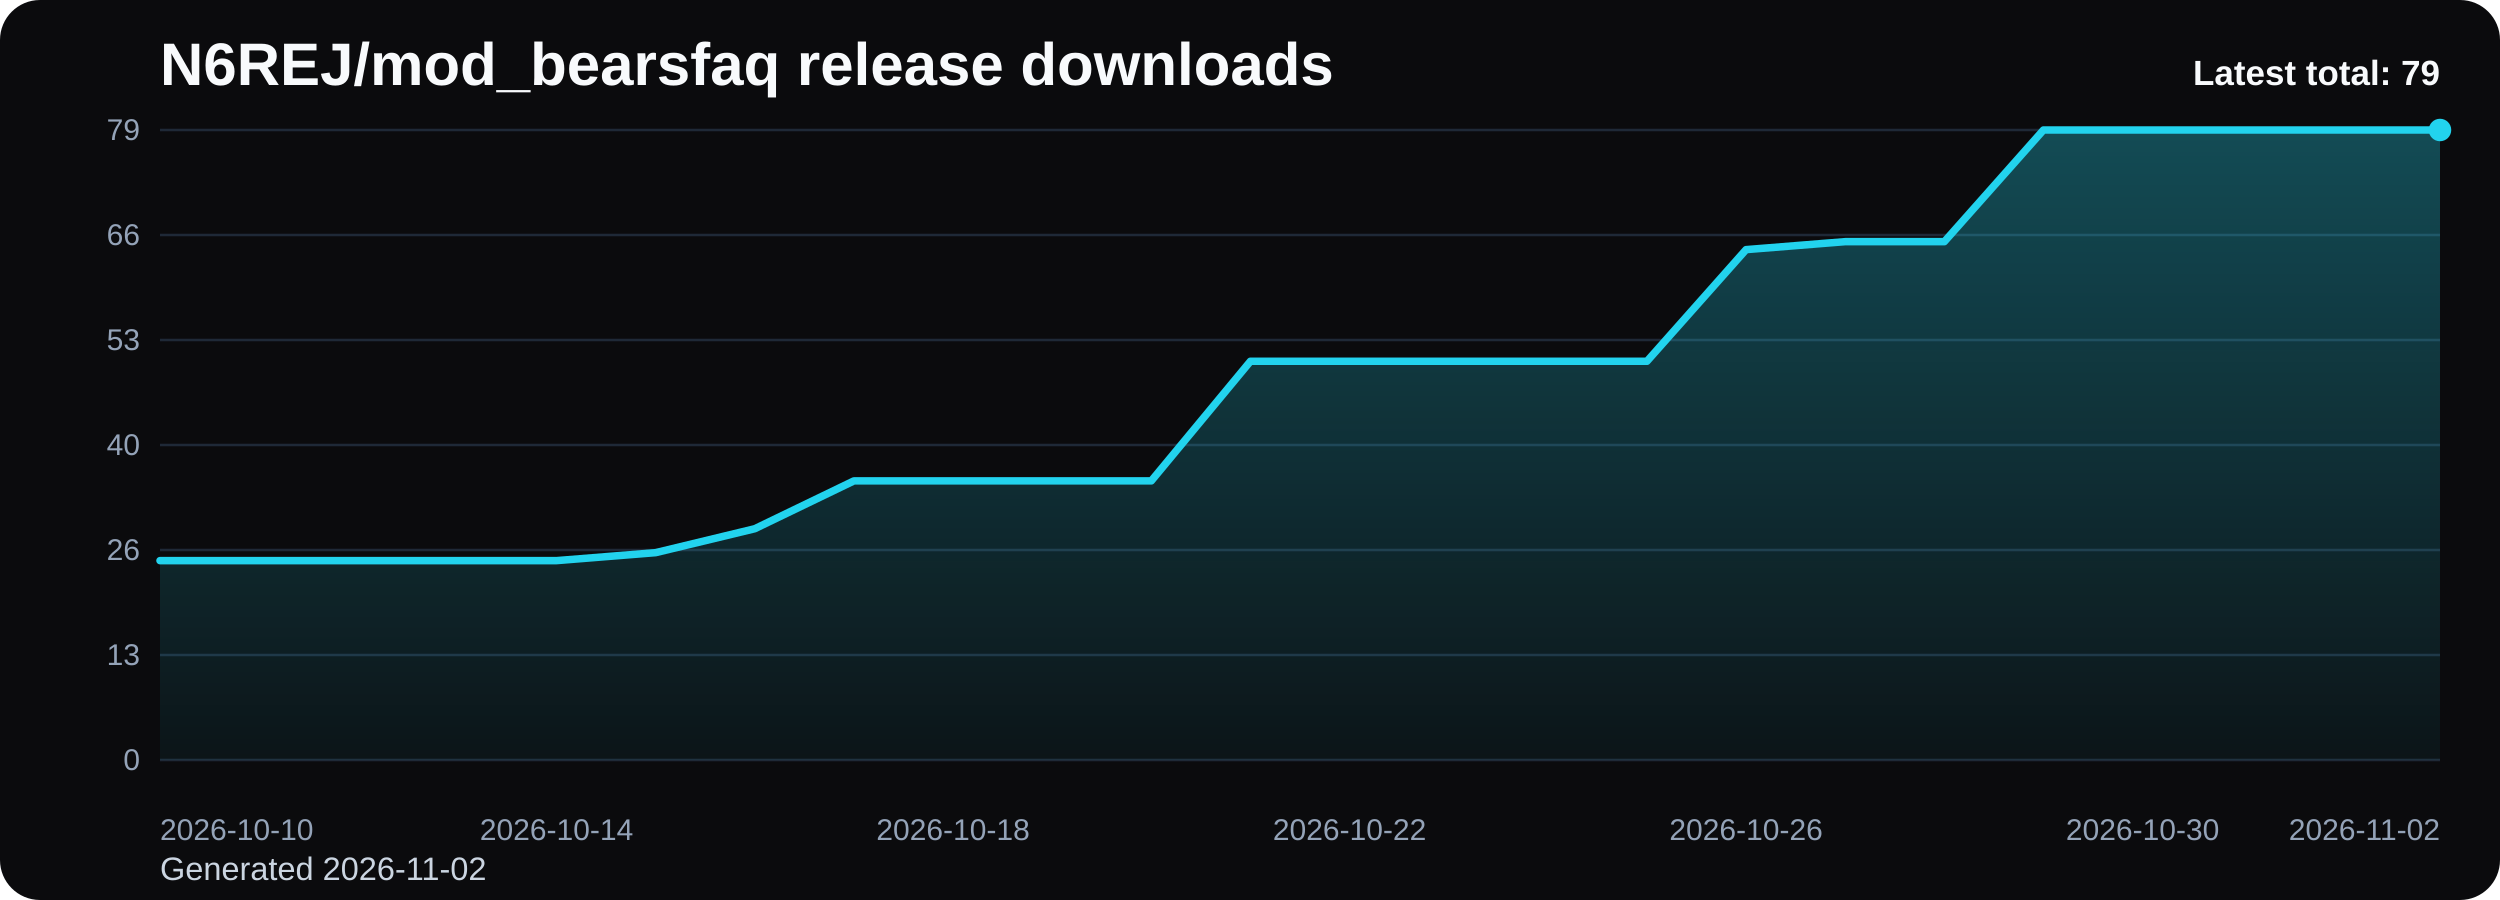
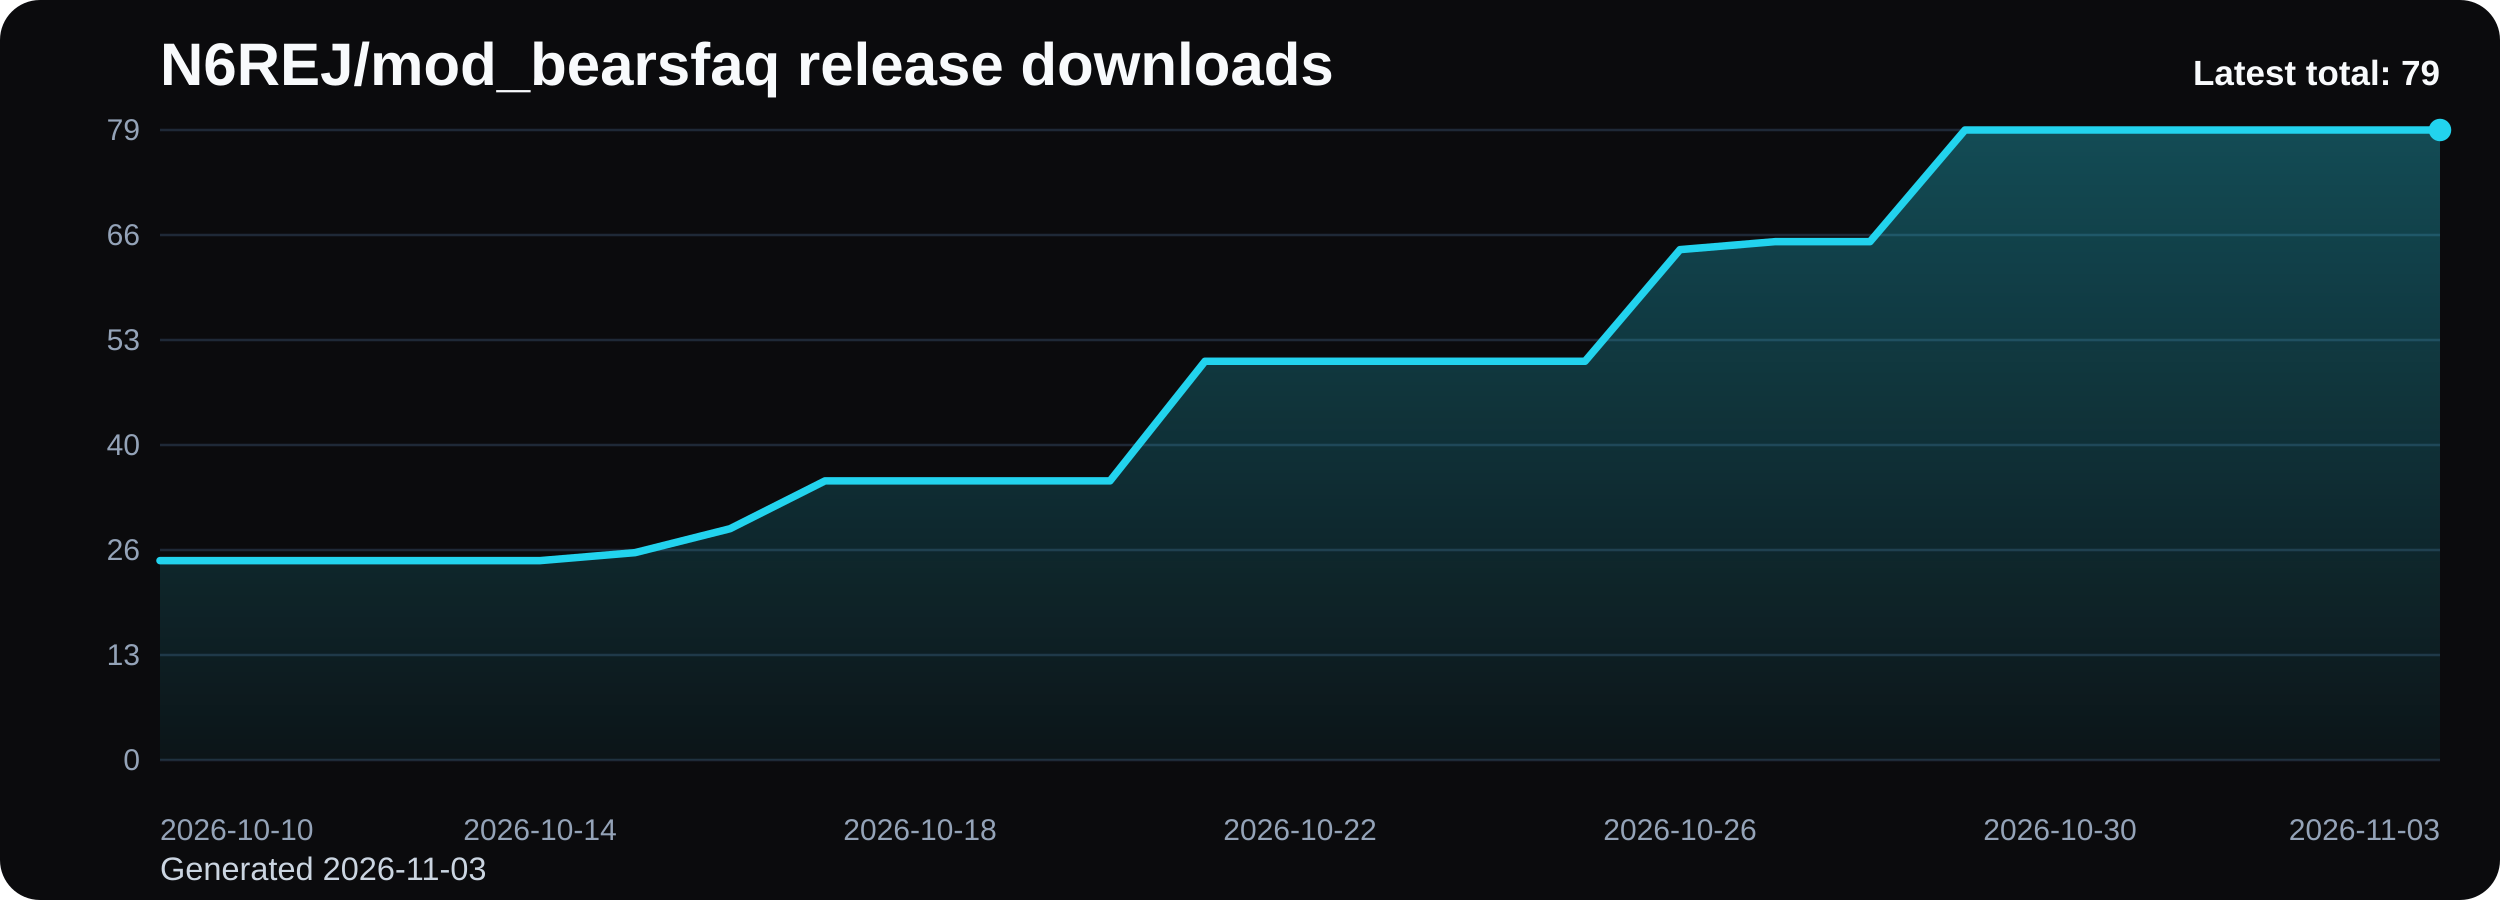
<svg xmlns="http://www.w3.org/2000/svg" viewBox="0 0 1000 360" role="img" aria-label="N6REJ/mod_bearsfaq release downloads chart">
  <defs>
    <linearGradient id="fill-total-trend-black" x1="0" y1="0" x2="0" y2="1">
      <stop offset="0%" stop-color="#22d3ee" stop-opacity="0.32" />
      <stop offset="100%" stop-color="#22d3ee" stop-opacity="0.05" />
    </linearGradient>
    <style>
      .bg { fill: #0b0b0d; }
      .title { font: 700 24px Arial, sans-serif; fill: #f8fafc; }
      .sub { font: 400 13px Arial, sans-serif; fill: #cbd5e1; }
      .grid { stroke: #1f2937; stroke-width: 1; }
      .axis { font: 400 12px Arial, sans-serif; fill: #94a3b8; }
      .line { fill: none; stroke: #22d3ee; stroke-width: 3; stroke-linecap: round; stroke-linejoin: round; }
      .dot { fill: #22d3ee; }
      .value { font: 600 11px Arial, sans-serif; fill: #cbd5e1; }
      .latest { font: 700 14px Arial, sans-serif; fill: #f8fafc; }
    </style>
  </defs>
  <rect class="bg" x="0" y="0" width="1000" height="360" rx="16" />
  <text class="title" x="64" y="34">N6REJ/mod_bearsfaq release downloads</text>
-   <text class="sub" x="64" y="352">Generated 2026-11-02</text>
+   <text class="sub" x="64" y="352">Generated 2026-11-03</text>
  <line x1="64" y1="52.00" x2="976" y2="52.00" class="grid" />
  <text x="56" y="56.00" text-anchor="end" class="axis">79</text>
  <line x1="64" y1="94.00" x2="976" y2="94.00" class="grid" />
  <text x="56" y="98.00" text-anchor="end" class="axis">66</text>
  <line x1="64" y1="136.00" x2="976" y2="136.00" class="grid" />
  <text x="56" y="140.00" text-anchor="end" class="axis">53</text>
  <line x1="64" y1="178.00" x2="976" y2="178.00" class="grid" />
  <text x="56" y="182.00" text-anchor="end" class="axis">40</text>
  <line x1="64" y1="220.00" x2="976" y2="220.00" class="grid" />
  <text x="56" y="224.00" text-anchor="end" class="axis">26</text>
  <line x1="64" y1="262.00" x2="976" y2="262.00" class="grid" />
  <text x="56" y="266.00" text-anchor="end" class="axis">13</text>
  <line x1="64" y1="304.00" x2="976" y2="304.00" class="grid" />
  <text x="56" y="308.00" text-anchor="end" class="axis">0</text>
-   <path d="M 64.00 304 L 64.00 224.25 L 103.65 224.25 L 143.30 224.25 L 182.96 224.25 L 222.61 224.25 L 262.26 221.06 L 301.91 211.49 L 341.57 192.35 L 381.22 192.35 L 420.87 192.35 L 460.52 192.35 L 500.17 144.51 L 539.83 144.51 L 579.48 144.51 L 619.13 144.51 L 658.78 144.51 L 698.43 99.85 L 738.09 96.66 L 777.74 96.66 L 817.39 52.00 L 857.04 52.00 L 896.70 52.00 L 936.35 52.00 L 976.00 52.00 L 976.00 304 Z" fill="url(#fill-total-trend-black)" />
-   <polyline class="line" points="64.00,224.25 103.65,224.25 143.30,224.25 182.96,224.25 222.61,224.25 262.26,221.06 301.91,211.49 341.57,192.35 381.22,192.35 420.87,192.35 460.52,192.35 500.17,144.51 539.83,144.51 579.48,144.51 619.13,144.51 658.78,144.51 698.43,99.85 738.09,96.66 777.74,96.66 817.39,52.00 857.04,52.00 896.70,52.00 936.35,52.00 976.00,52.00" />
+   <path d="M 64.00 304 L 64.00 224.25 L 102.00 224.25 L 140.00 224.25 L 178.00 224.25 L 216.00 224.25 L 254.00 221.06 L 292.00 211.49 L 330.00 192.35 L 368.00 192.35 L 406.00 192.35 L 444.00 192.35 L 482.00 144.51 L 520.00 144.51 L 558.00 144.51 L 596.00 144.51 L 634.00 144.51 L 672.00 99.85 L 710.00 96.66 L 748.00 96.66 L 786.00 52.00 L 824.00 52.00 L 862.00 52.00 L 900.00 52.00 L 938.00 52.00 L 976.00 52.00 L 976.00 304 Z" fill="url(#fill-total-trend-black)" />
+   <polyline class="line" points="64.00,224.25 102.00,224.25 140.00,224.25 178.00,224.25 216.00,224.25 254.00,221.06 292.00,211.49 330.00,192.35 368.00,192.35 406.00,192.35 444.00,192.35 482.00,144.51 520.00,144.51 558.00,144.51 596.00,144.51 634.00,144.51 672.00,99.85 710.00,96.66 748.00,96.66 786.00,52.00 824.00,52.00 862.00,52.00 900.00,52.00 938.00,52.00 976.00,52.00" />
  <circle class="dot" cx="976.00" cy="52.00" r="4.5" />
  <text class="axis" x="64.00" y="336" text-anchor="start">2026-10-10</text>
-   <text class="axis" x="222.61" y="336" text-anchor="middle">2026-10-14</text>
-   <text class="axis" x="381.22" y="336" text-anchor="middle">2026-10-18</text>
-   <text class="axis" x="539.83" y="336" text-anchor="middle">2026-10-22</text>
-   <text class="axis" x="698.43" y="336" text-anchor="middle">2026-10-26</text>
-   <text class="axis" x="857.04" y="336" text-anchor="middle">2026-10-30</text>
-   <text class="axis" x="976.00" y="336" text-anchor="end">2026-11-02</text>
+   <text class="axis" x="216.00" y="336" text-anchor="middle">2026-10-14</text>
+   <text class="axis" x="368.00" y="336" text-anchor="middle">2026-10-18</text>
+   <text class="axis" x="520.00" y="336" text-anchor="middle">2026-10-22</text>
+   <text class="axis" x="672.00" y="336" text-anchor="middle">2026-10-26</text>
+   <text class="axis" x="824.00" y="336" text-anchor="middle">2026-10-30</text>
+   <text class="axis" x="976.00" y="336" text-anchor="end">2026-11-03</text>
  <text class="latest" x="976" y="34" text-anchor="end">Latest total: 79</text>
</svg>
